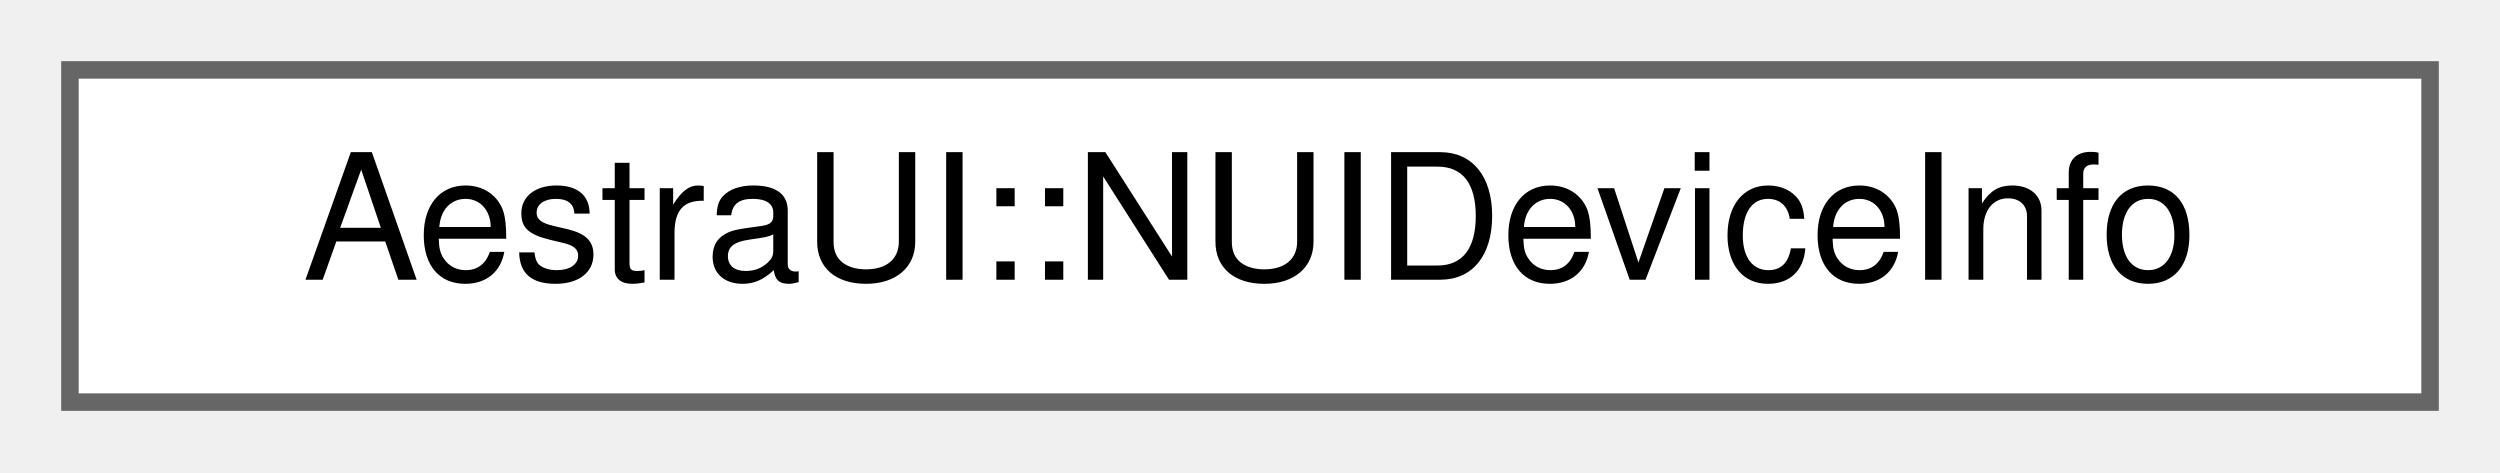
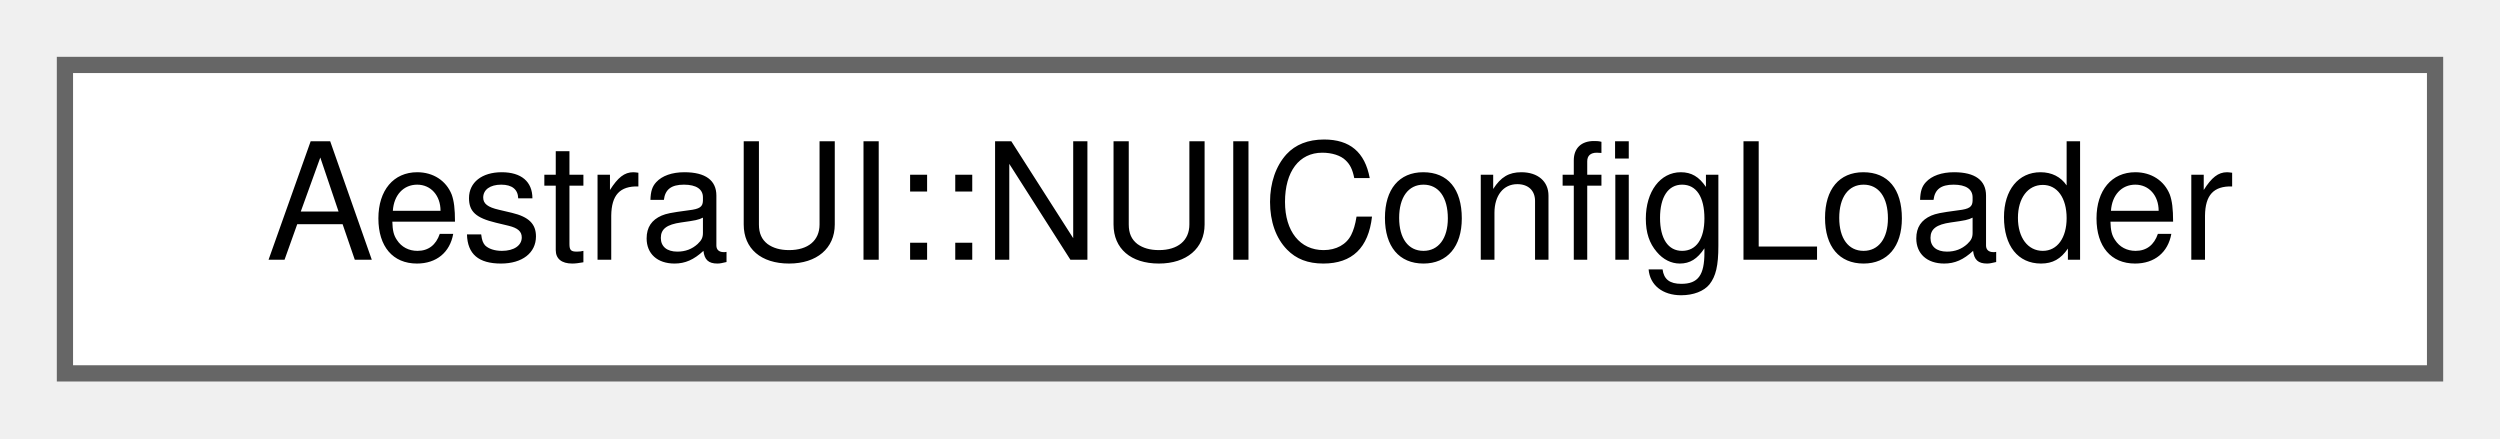
- <svg xmlns="http://www.w3.org/2000/svg" xmlns:xlink="http://www.w3.org/1999/xlink" width="143pt" height="27pt" viewBox="0.00 0.00 143.00 27.00">
+ <svg xmlns="http://www.w3.org/2000/svg" xmlns:xlink="http://www.w3.org/1999/xlink" width="154pt" height="27pt" viewBox="0.00 0.00 154.00 27.00">
  <g id="graph0" class="graph" transform="scale(1 1) rotate(0) translate(4 23)">
    <g id="Node000000" class="node">
      <g id="a_Node000000">
-         <a xlink:href="d9/dd0/structAestraUI_1_1NUIDeviceInfo.html" target="_top" xlink:title=" ">
-           <polygon fill="white" stroke="#666666" points="135,-19 0,-19 0,0 135,0 135,-19" />
-           <text text-anchor="middle" x="67.5" y="-7" font-family="Helvetica,sans-Serif" font-size="10.00">AestraUI::NUIDeviceInfo</text>
+         <a xlink:href="d1/d32/classAestraUI_1_1NUIConfigLoader.html" target="_top" xlink:title="Configuration loader for YAML-based theme and layout customization.">
+           <polygon fill="white" stroke="#666666" points="146,-19 0,-19 0,0 146,0 146,-19" />
+           <text text-anchor="middle" x="73" y="-7" font-family="Helvetica,sans-Serif" font-size="10.00">AestraUI::NUIConfigLoader</text>
        </a>
      </g>
    </g>
  </g>
</svg>
